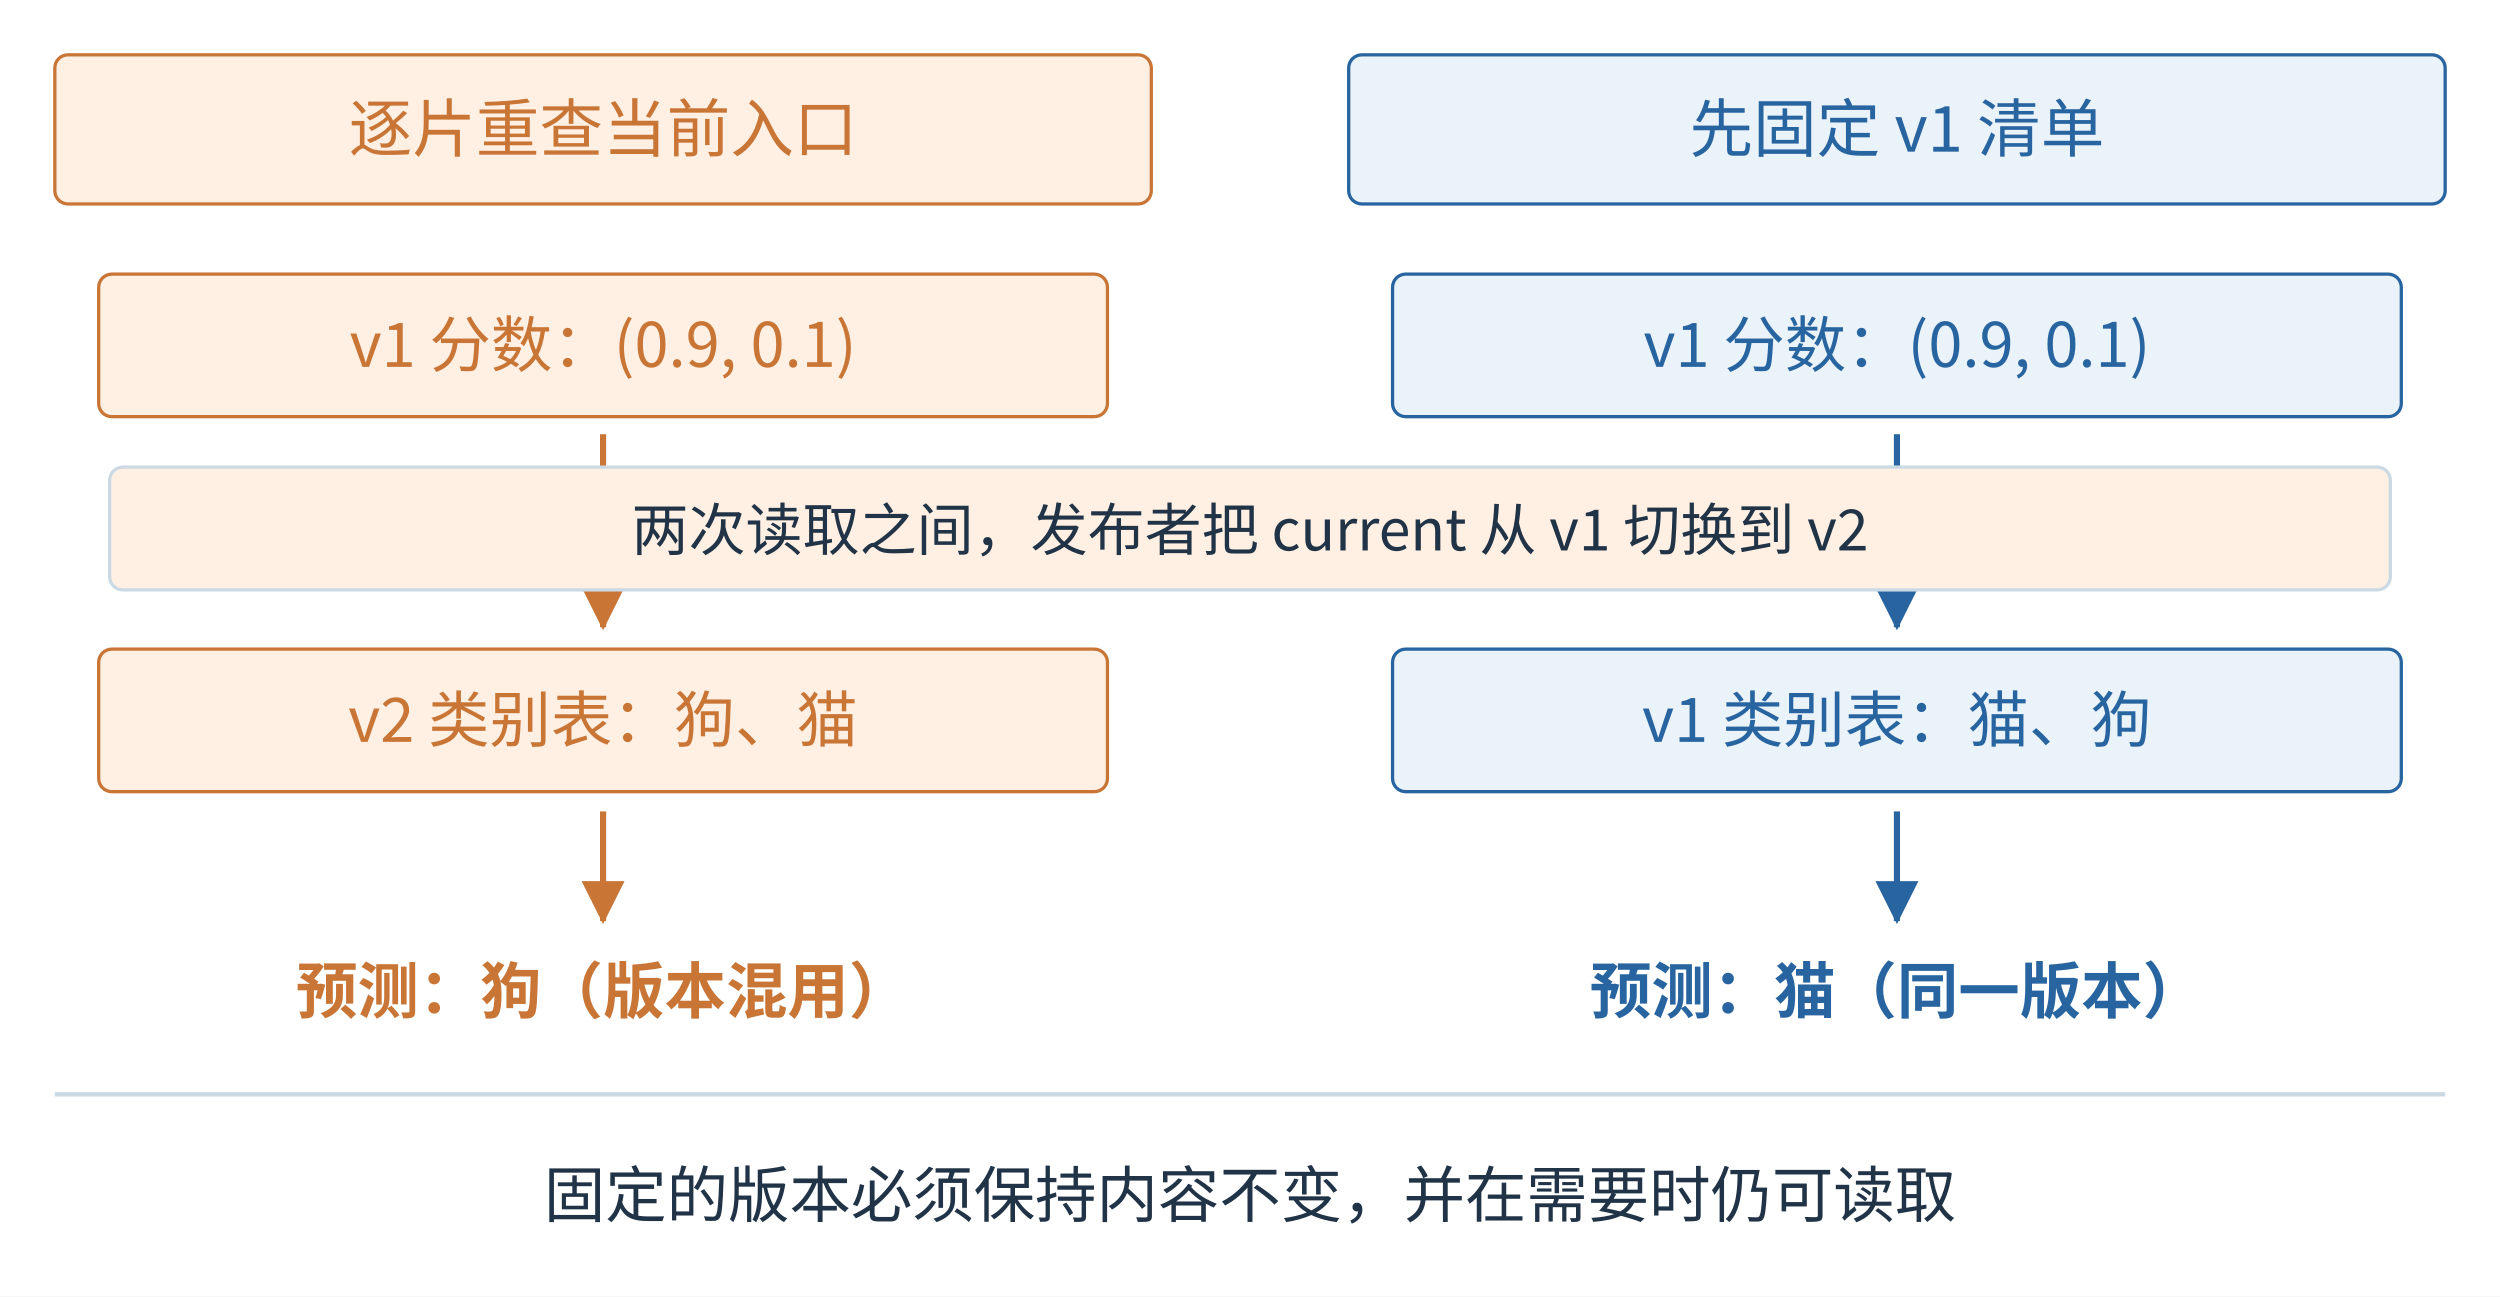
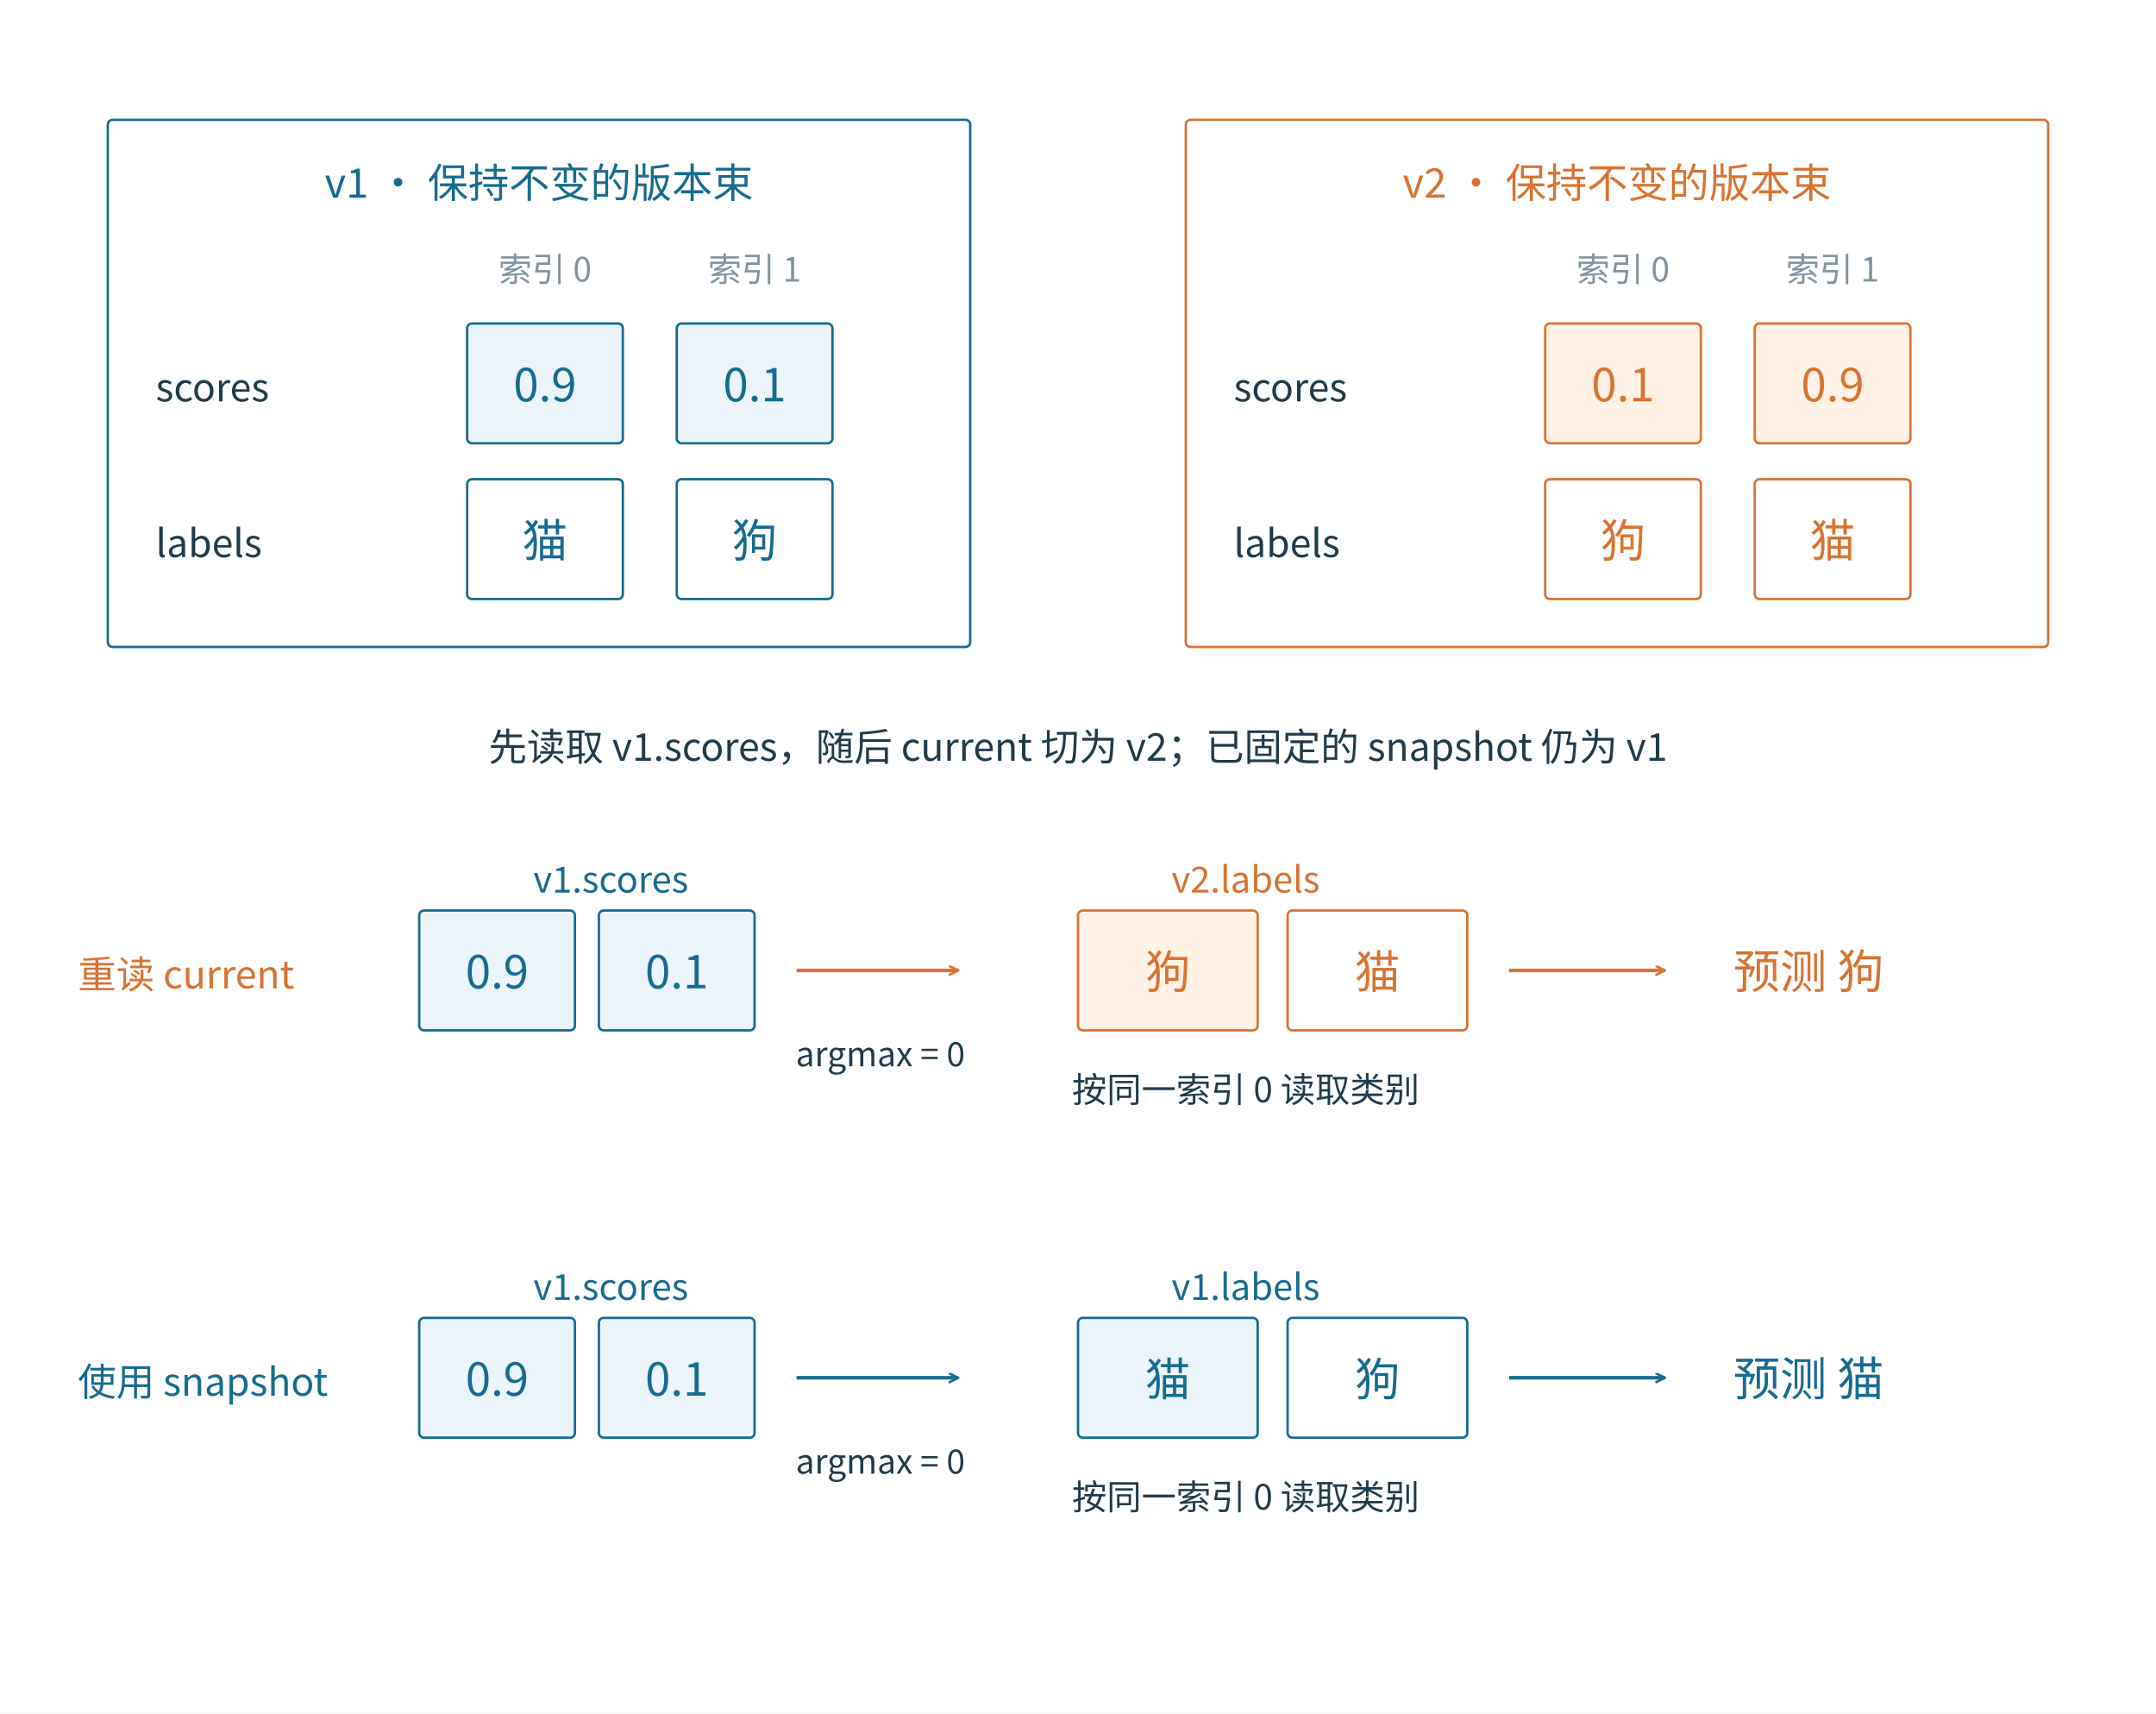
- <svg xmlns="http://www.w3.org/2000/svg" aria-labelledby="figure-title figure-desc" width="1140.000" height="591.2" viewBox="30.0 120.0 1140.0 591.2" role="img">
-   <rect width="1140.0" height="591.2" fill="white" x="30.0" y="120.0" />
+ <svg xmlns="http://www.w3.org/2000/svg" width="1800" height="1430" viewBox="0 0 1800 1430" role="img">
+   <rect width="1800" height="1430" fill="white" />
  <defs>
-     <marker id="arrow-blue" markerWidth="7" markerHeight="7" refX="6.5" refY="3.5" orient="auto">
-       <path d="M0 0 L7 3.5 L0 7 Z" fill="#2865a0" />
+     <marker id="b" markerWidth="9" markerHeight="9" refX="8" refY="4" orient="auto" markerUnits="userSpaceOnUse">
+       <path d="M0 0 L8 4 L0 8" fill="none" stroke="#176b91" stroke-width="2" />
    </marker>
-     <marker id="arrow-orange" markerWidth="7" markerHeight="7" refX="6.5" refY="3.5" orient="auto">
-       <path d="M0 0 L7 3.5 L0 7 Z" fill="#c87536" />
+     <marker id="o" markerWidth="9" markerHeight="9" refX="8" refY="4" orient="auto" markerUnits="userSpaceOnUse">
+       <path d="M0 0 L8 4 L0 8" fill="none" stroke="#d87332" stroke-width="2" />
+     </marker>
+     <marker id="g" markerWidth="9" markerHeight="9" refX="8" refY="4" orient="auto" markerUnits="userSpaceOnUse">
+       <path d="M0 0 L8 4 L0 8" fill="none" stroke="#80929d" stroke-width="2" />
+     </marker>
+     <marker id="t" markerWidth="9" markerHeight="9" refX="8" refY="4" orient="auto" markerUnits="userSpaceOnUse">
+       <path d="M0 0 L8 4 L0 8" fill="none" stroke="#218579" stroke-width="2" />
    </marker>
  </defs>
-   <g font-family="Microsoft YaHei,Noto Sans CJK SC,sans-serif">
-     <rect x="55" y="145" width="500" height="68" rx="6" fill="#fff0e3" stroke="#c87536" stroke-width="1.5" />
-     <text x="305.0" y="189.15" font-size="29" fill="#c87536" text-anchor="middle" font-weight="400">逐片重查当前入口</text>
-     <rect x="75" y="245" width="460" height="65" rx="6" fill="#fff0e3" stroke="#c87536" stroke-width="1.5" />
-     <text x="305.0" y="287.3" font-size="28" fill="#c87536" text-anchor="middle" font-weight="400">v1 分数：(0.9, 0.1)</text>
-     <path d="M305 318 L305 406" fill="none" stroke="#c87536" stroke-width="2.8" marker-end="url(#arrow-orange)" />
-     <rect x="75" y="416" width="460" height="65" rx="6" fill="#fff0e3" stroke="#c87536" stroke-width="1.5" />
-     <text x="305.0" y="458.3" font-size="28" fill="#c87536" text-anchor="middle" font-weight="400">v2 类别表：狗、猫</text>
-     <path d="M305 490 L305 540" fill="none" stroke="#c87536" stroke-width="2.8" marker-end="url(#arrow-orange)" />
-     <text x="305" y="582" font-size="28" fill="#c87536" text-anchor="middle" font-weight="600">预测：狗（版本混用）</text>
-     <rect x="645" y="145" width="500" height="68" rx="6" fill="#eaf2fa" stroke="#2865a0" stroke-width="1.5" />
-     <text x="895.0" y="189.15" font-size="29" fill="#2865a0" text-anchor="middle" font-weight="400">先固定 v1 清单</text>
-     <rect x="665" y="245" width="460" height="65" rx="6" fill="#eaf2fa" stroke="#2865a0" stroke-width="1.5" />
-     <text x="895.0" y="287.3" font-size="28" fill="#2865a0" text-anchor="middle" font-weight="400">v1 分数：(0.9, 0.1)</text>
-     <path d="M895 318 L895 406" fill="none" stroke="#2865a0" stroke-width="2.8" marker-end="url(#arrow-blue)" />
-     <rect x="665" y="416" width="460" height="65" rx="6" fill="#eaf2fa" stroke="#2865a0" stroke-width="1.5" />
-     <text x="895.0" y="458.3" font-size="28" fill="#2865a0" text-anchor="middle" font-weight="400">v1 类别表：猫、狗</text>
-     <path d="M895 490 L895 540" fill="none" stroke="#2865a0" stroke-width="2.8" marker-end="url(#arrow-blue)" />
-     <text x="895" y="582" font-size="28" fill="#2865a0" text-anchor="middle" font-weight="600">预测：猫（同一版本）</text>
-     <rect x="80" y="333" width="1040" height="56" rx="6" fill="#fff0e3" stroke="#cbd9e4" stroke-width="1.5" />
-     <text x="600" y="371" font-size="26" fill="#213447" text-anchor="middle" font-weight="400">两次读取之间，发布者把 current 从 v1 切换到 v2</text>
-     <line x1="55" y1="619" x2="1145" y2="619" stroke="#cbd9e4" stroke-width="2" />
-     <text x="600" y="675" font-size="28" fill="#213447" text-anchor="middle" font-weight="400">固定的版本必须保持内容不变，并在需要时仍可读取</text>
+   <g font-family="Microsoft YaHei, Noto Sans CJK SC, sans-serif">
+     <rect x="90" y="100" width="720" height="440" rx="4" fill="white" stroke="#176b91" stroke-width="2" />
+     <text x="450" y="165" font-size="34" fill="#176b91" text-anchor="middle" font-weight="400">v1 · 保持不变的版本束</text>
+     <text x="455" y="235" font-size="28" fill="#80929d" text-anchor="middle" font-weight="400">索引 0</text>
+     <rect x="390" y="270" width="130" height="100" rx="4" fill="#eaf4fa" stroke="#176b91" stroke-width="2" />
+     <text x="455" y="335" font-size="38" fill="#176b91" text-anchor="middle" font-weight="400">0.9</text>
+     <rect x="390" y="400" width="130" height="100" rx="4" fill="white" stroke="#176b91" stroke-width="2" />
+     <text x="455" y="465" font-size="38" fill="#176b91" text-anchor="middle" font-weight="400">猫</text>
+     <text x="630" y="235" font-size="28" fill="#80929d" text-anchor="middle" font-weight="400">索引 1</text>
+     <rect x="565" y="270" width="130" height="100" rx="4" fill="#eaf4fa" stroke="#176b91" stroke-width="2" />
+     <text x="630" y="335" font-size="38" fill="#176b91" text-anchor="middle" font-weight="400">0.1</text>
+     <rect x="565" y="400" width="130" height="100" rx="4" fill="white" stroke="#176b91" stroke-width="2" />
+     <text x="630" y="465" font-size="38" fill="#176b91" text-anchor="middle" font-weight="400">狗</text>
+     <text x="130" y="335" font-size="32" fill="#203b4a" text-anchor="start" font-weight="400">scores</text>
+     <text x="130" y="465" font-size="32" fill="#203b4a" text-anchor="start" font-weight="400">labels</text>
+     <rect x="990" y="100" width="720" height="440" rx="4" fill="white" stroke="#d87332" stroke-width="2" />
+     <text x="1350" y="165" font-size="34" fill="#d87332" text-anchor="middle" font-weight="400">v2 · 保持不变的版本束</text>
+     <text x="1355" y="235" font-size="28" fill="#80929d" text-anchor="middle" font-weight="400">索引 0</text>
+     <rect x="1290" y="270" width="130" height="100" rx="4" fill="#fff1e5" stroke="#d87332" stroke-width="2" />
+     <text x="1355" y="335" font-size="38" fill="#d87332" text-anchor="middle" font-weight="400">0.1</text>
+     <rect x="1290" y="400" width="130" height="100" rx="4" fill="white" stroke="#d87332" stroke-width="2" />
+     <text x="1355" y="465" font-size="38" fill="#d87332" text-anchor="middle" font-weight="400">狗</text>
+     <text x="1530" y="235" font-size="28" fill="#80929d" text-anchor="middle" font-weight="400">索引 1</text>
+     <rect x="1465" y="270" width="130" height="100" rx="4" fill="#fff1e5" stroke="#d87332" stroke-width="2" />
+     <text x="1530" y="335" font-size="38" fill="#d87332" text-anchor="middle" font-weight="400">0.9</text>
+     <rect x="1465" y="400" width="130" height="100" rx="4" fill="white" stroke="#d87332" stroke-width="2" />
+     <text x="1530" y="465" font-size="38" fill="#d87332" text-anchor="middle" font-weight="400">猫</text>
+     <text x="1030" y="335" font-size="32" fill="#203b4a" text-anchor="start" font-weight="400">scores</text>
+     <text x="1030" y="465" font-size="32" fill="#203b4a" text-anchor="start" font-weight="400">labels</text>
+     <text x="900" y="635" font-size="32" fill="#203b4a" text-anchor="middle" font-weight="400">先读取 v1.scores，随后 current 切为 v2；已固定的 snapshot 仍为 v1</text>
+     <text x="65" y="825" font-size="32" fill="#d87332" text-anchor="start" font-weight="400">重读 current</text>
+     <text x="510" y="745" font-size="30" fill="#176b91" text-anchor="middle" font-weight="400">v1.scores</text>
+     <rect x="350" y="760" width="130" height="100" rx="4" fill="#eaf4fa" stroke="#176b91" stroke-width="2" />
+     <text x="415" y="825" font-size="38" fill="#176b91" text-anchor="middle" font-weight="400">0.9</text>
+     <rect x="500" y="760" width="130" height="100" rx="4" fill="#eaf4fa" stroke="#176b91" stroke-width="2" />
+     <text x="565" y="825" font-size="38" fill="#176b91" text-anchor="middle" font-weight="400">0.1</text>
+     <line x1="665" y1="810" x2="800" y2="810" stroke="#d87332" stroke-width="3" marker-end="url(#o)" />
+     <text x="735" y="890" font-size="28" fill="#203b4a" text-anchor="middle" font-weight="400">argmax = 0</text>
+     <text x="1040" y="745" font-size="30" fill="#d87332" text-anchor="middle" font-weight="400">v2.labels</text>
+     <rect x="900" y="760" width="150" height="100" rx="4" fill="#fff1e5" stroke="#d87332" stroke-width="2" />
+     <text x="975" y="825" font-size="38" fill="#d87332" text-anchor="middle" font-weight="400">狗</text>
+     <rect x="1075" y="760" width="150" height="100" rx="4" fill="white" stroke="#d87332" stroke-width="2" />
+     <text x="1150" y="825" font-size="38" fill="#d87332" text-anchor="middle" font-weight="400">猫</text>
+     <line x1="1260" y1="810" x2="1390" y2="810" stroke="#d87332" stroke-width="3" marker-end="url(#o)" />
+     <text x="1510" y="825" font-size="39" fill="#d87332" text-anchor="middle" font-weight="400">预测 狗</text>
+     <text x="1040" y="920" font-size="29" fill="#203b4a" text-anchor="middle" font-weight="400">按同一索引 0 读取类别</text>
+     <text x="65" y="1165" font-size="32" fill="#176b91" text-anchor="start" font-weight="400">使用 snapshot</text>
+     <text x="510" y="1085" font-size="30" fill="#176b91" text-anchor="middle" font-weight="400">v1.scores</text>
+     <rect x="350" y="1100" width="130" height="100" rx="4" fill="#eaf4fa" stroke="#176b91" stroke-width="2" />
+     <text x="415" y="1165" font-size="38" fill="#176b91" text-anchor="middle" font-weight="400">0.9</text>
+     <rect x="500" y="1100" width="130" height="100" rx="4" fill="#eaf4fa" stroke="#176b91" stroke-width="2" />
+     <text x="565" y="1165" font-size="38" fill="#176b91" text-anchor="middle" font-weight="400">0.1</text>
+     <line x1="665" y1="1150" x2="800" y2="1150" stroke="#176b91" stroke-width="3" marker-end="url(#b)" />
+     <text x="735" y="1230" font-size="28" fill="#203b4a" text-anchor="middle" font-weight="400">argmax = 0</text>
+     <text x="1040" y="1085" font-size="30" fill="#176b91" text-anchor="middle" font-weight="400">v1.labels</text>
+     <rect x="900" y="1100" width="150" height="100" rx="4" fill="#eaf4fa" stroke="#176b91" stroke-width="2" />
+     <text x="975" y="1165" font-size="38" fill="#176b91" text-anchor="middle" font-weight="400">猫</text>
+     <rect x="1075" y="1100" width="150" height="100" rx="4" fill="white" stroke="#176b91" stroke-width="2" />
+     <text x="1150" y="1165" font-size="38" fill="#176b91" text-anchor="middle" font-weight="400">狗</text>
+     <line x1="1260" y1="1150" x2="1390" y2="1150" stroke="#176b91" stroke-width="3" marker-end="url(#b)" />
+     <text x="1510" y="1165" font-size="39" fill="#176b91" text-anchor="middle" font-weight="400">预测 猫</text>
+     <text x="1040" y="1260" font-size="29" fill="#203b4a" text-anchor="middle" font-weight="400">按同一索引 0 读取类别</text>
  </g>
</svg>
